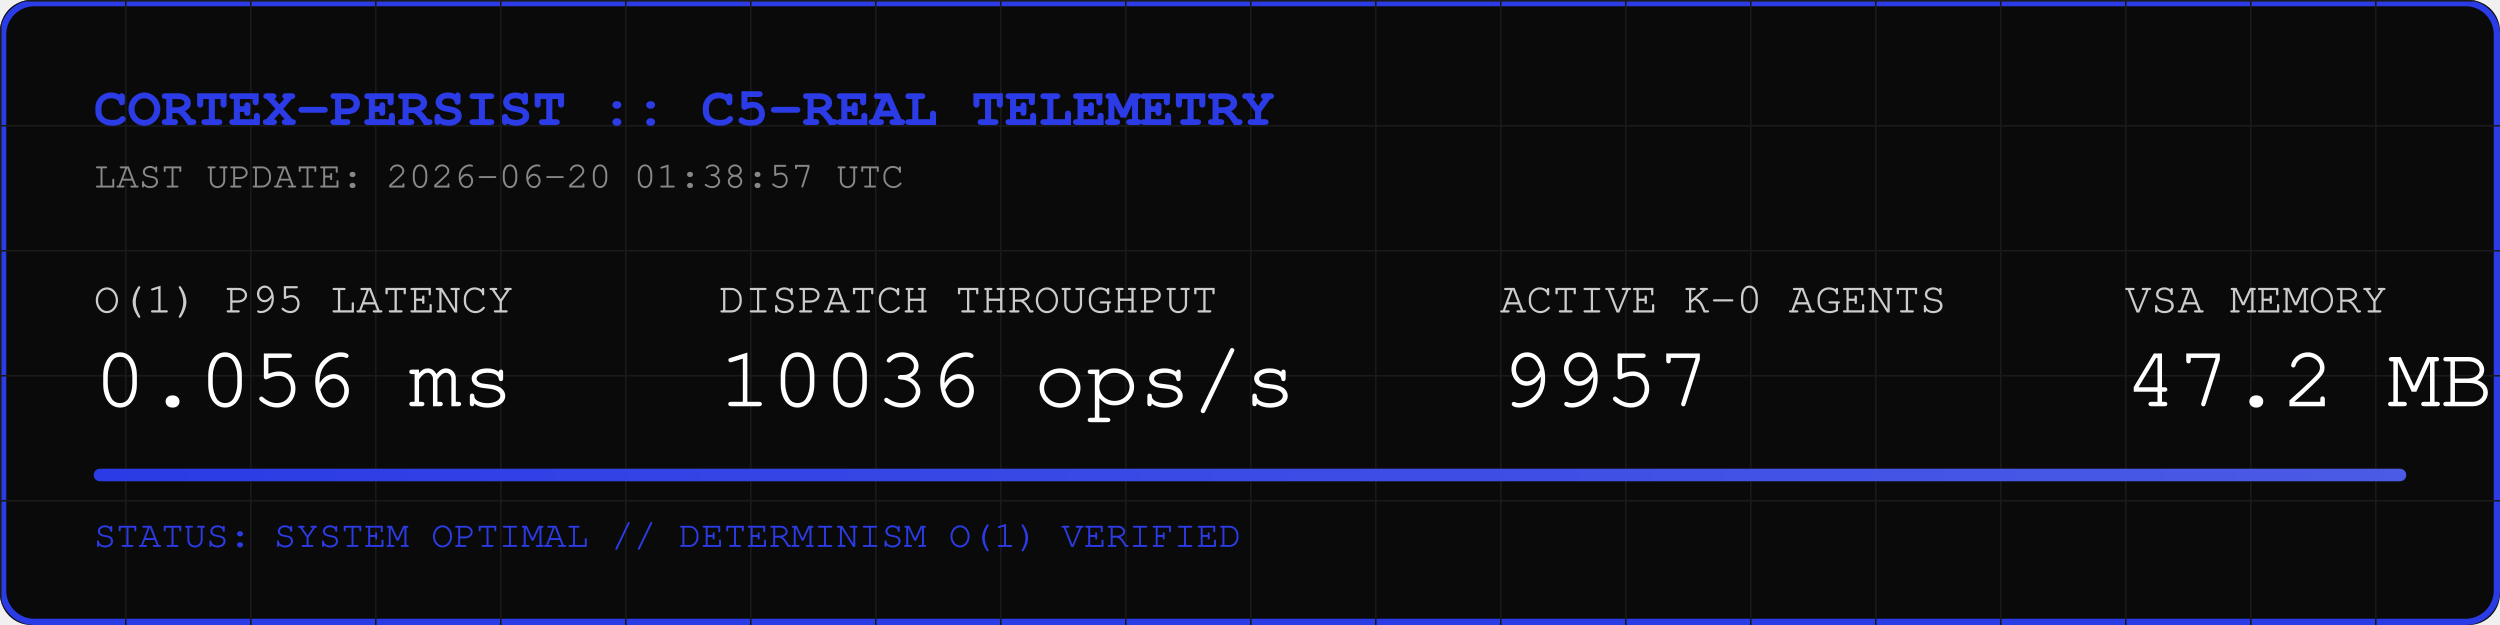
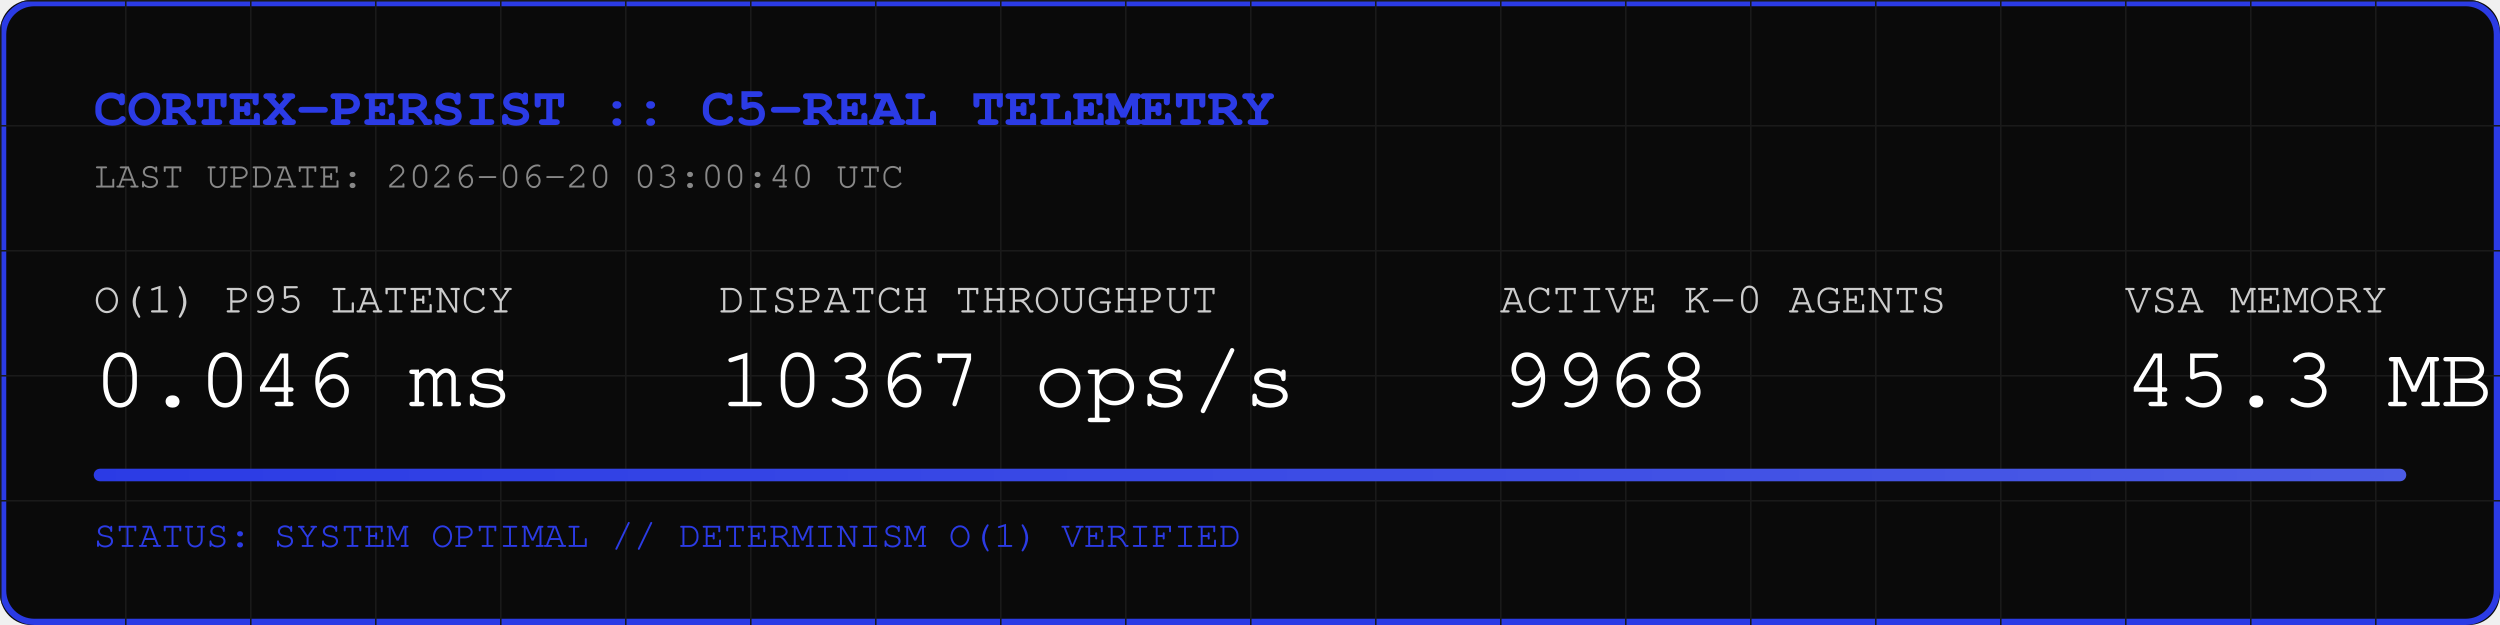
<svg xmlns="http://www.w3.org/2000/svg" width="800" height="200" viewBox="0 0 800 200">
  <rect width="800" height="200" fill="#0A0A0A" rx="10" />
  <rect width="798" height="198" x="1" y="1" fill="none" stroke="#2B3BE5" stroke-width="2" rx="10" />
  <defs>
    <pattern id="grid" width="40" height="40" patternUnits="userSpaceOnUse">
      <path d="M 40 0 L 0 0 0 40" fill="none" stroke="#1A1A1A" stroke-width="1" />
    </pattern>
    <linearGradient id="neon" x1="0%" y1="0%" x2="100%" y2="0%">
      <stop offset="0%" stop-color="#2B3BE5" />
      <stop offset="100%" stop-color="#4B5BE5" />
    </linearGradient>
  </defs>
  <rect width="800" height="200" fill="url(#grid)" rx="10" />
  <text x="30" y="40" font-family="Courier, monospace" font-size="18" fill="#2B3BE5" font-weight="bold">CORTEX-PERSIST :: C5-REAL TELEMETRY</text>
-   <text x="30" y="60" font-family="Courier, monospace" font-size="12" fill="#888888">LAST UPDATE: 2026-06-20 01:38:57 UTC</text>
+   <text x="30" y="60" font-family="Courier, monospace" font-size="12" fill="#888888">LAST UPDATE: 2026-06-20 03:00:40 UTC</text>
  <g transform="translate(30, 100)">
    <text x="0" y="0" font-family="Courier, monospace" font-size="14" fill="#CCCCCC">O(1) P95 LATENCY</text>
-     <text x="0" y="30" font-family="Courier, monospace" font-size="28" fill="#FFFFFF">0.056 ms</text>
+     <text x="0" y="30" font-family="Courier, monospace" font-size="28" fill="#FFFFFF">0.046 ms</text>
    <text x="200" y="0" font-family="Courier, monospace" font-size="14" fill="#CCCCCC">DISPATCH THROUGHPUT</text>
-     <text x="200" y="30" font-family="Courier, monospace" font-size="28" fill="#FFFFFF">10036 ops/s</text>
+     <text x="200" y="30" font-family="Courier, monospace" font-size="28" fill="#FFFFFF">10367 ops/s</text>
    <text x="450" y="0" font-family="Courier, monospace" font-size="14" fill="#CCCCCC">ACTIVE K-0 AGENTS</text>
-     <text x="450" y="30" font-family="Courier, monospace" font-size="28" fill="#FFFFFF">9957</text>
+     <text x="450" y="30" font-family="Courier, monospace" font-size="28" fill="#FFFFFF">9968</text>
    <text x="650" y="0" font-family="Courier, monospace" font-size="14" fill="#CCCCCC">VSA MEMORY</text>
-     <text x="650" y="30" font-family="Courier, monospace" font-size="28" fill="#FFFFFF">47.2 MB</text>
+     <text x="650" y="30" font-family="Courier, monospace" font-size="28" fill="#FFFFFF">45.3 MB</text>
  </g>
  <rect x="30" y="150" width="740" height="4" fill="#1A1A1A" rx="2" />
  <rect x="30" y="150" width="740" height="4" fill="url(#neon)" rx="2" />
  <text x="30" y="175" font-family="Courier, monospace" font-size="12" fill="#2B3BE5">STATUS: SYSTEM OPTIMAL // DETERMINISM O(1) VERIFIED</text>
</svg>
